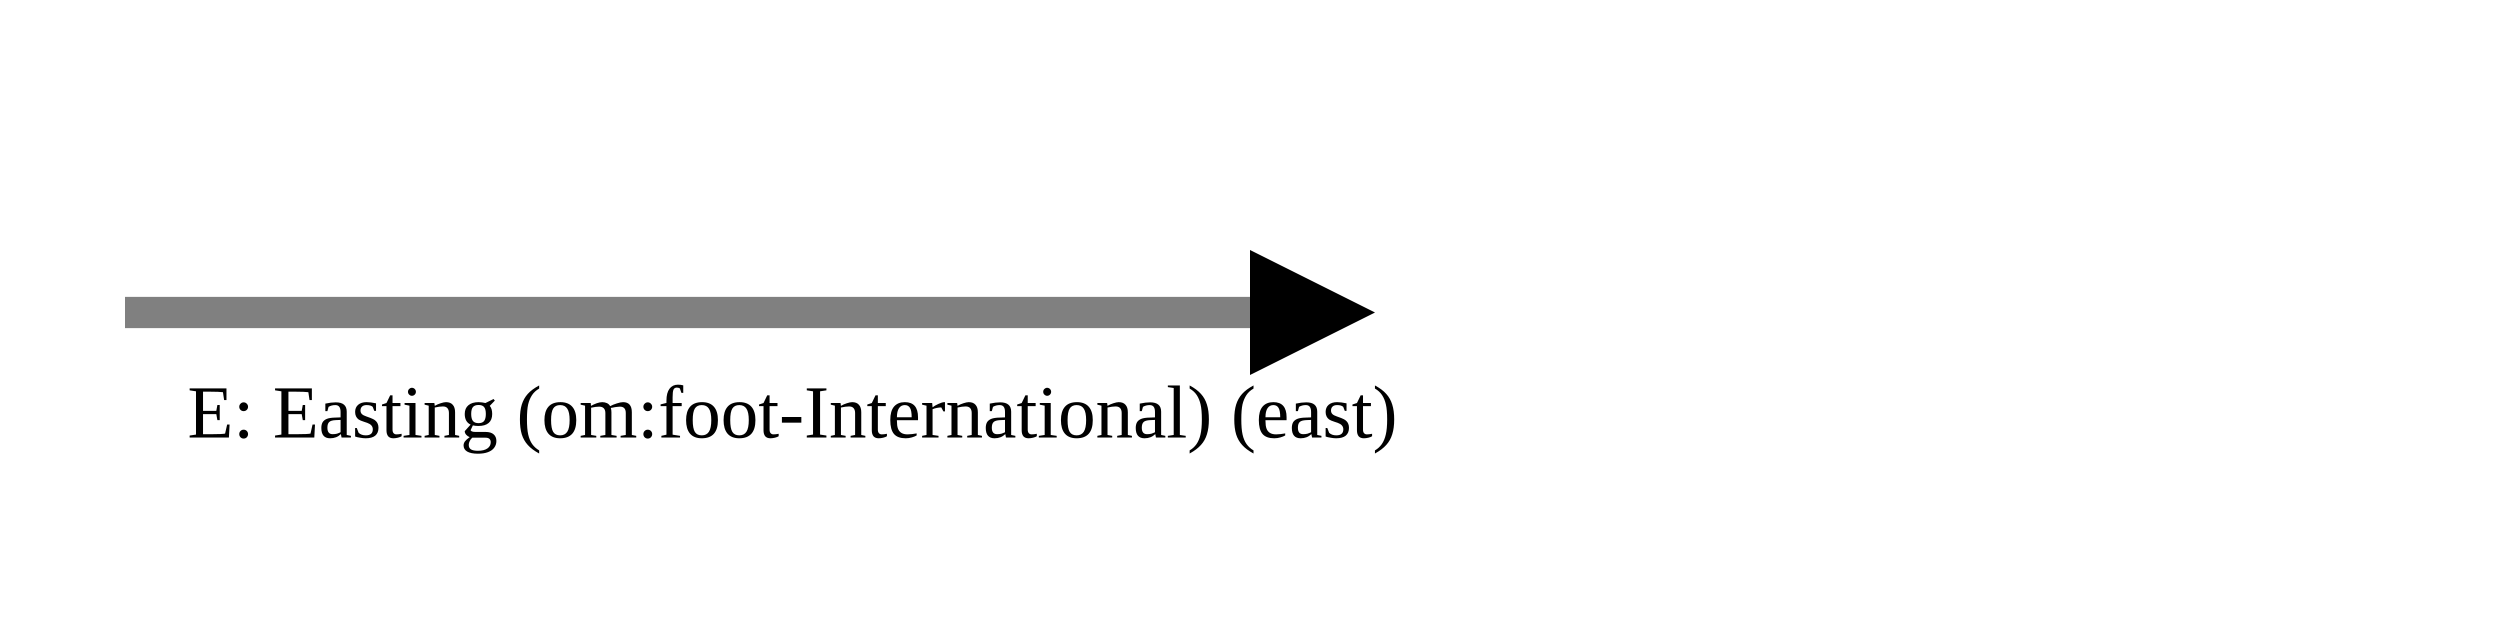
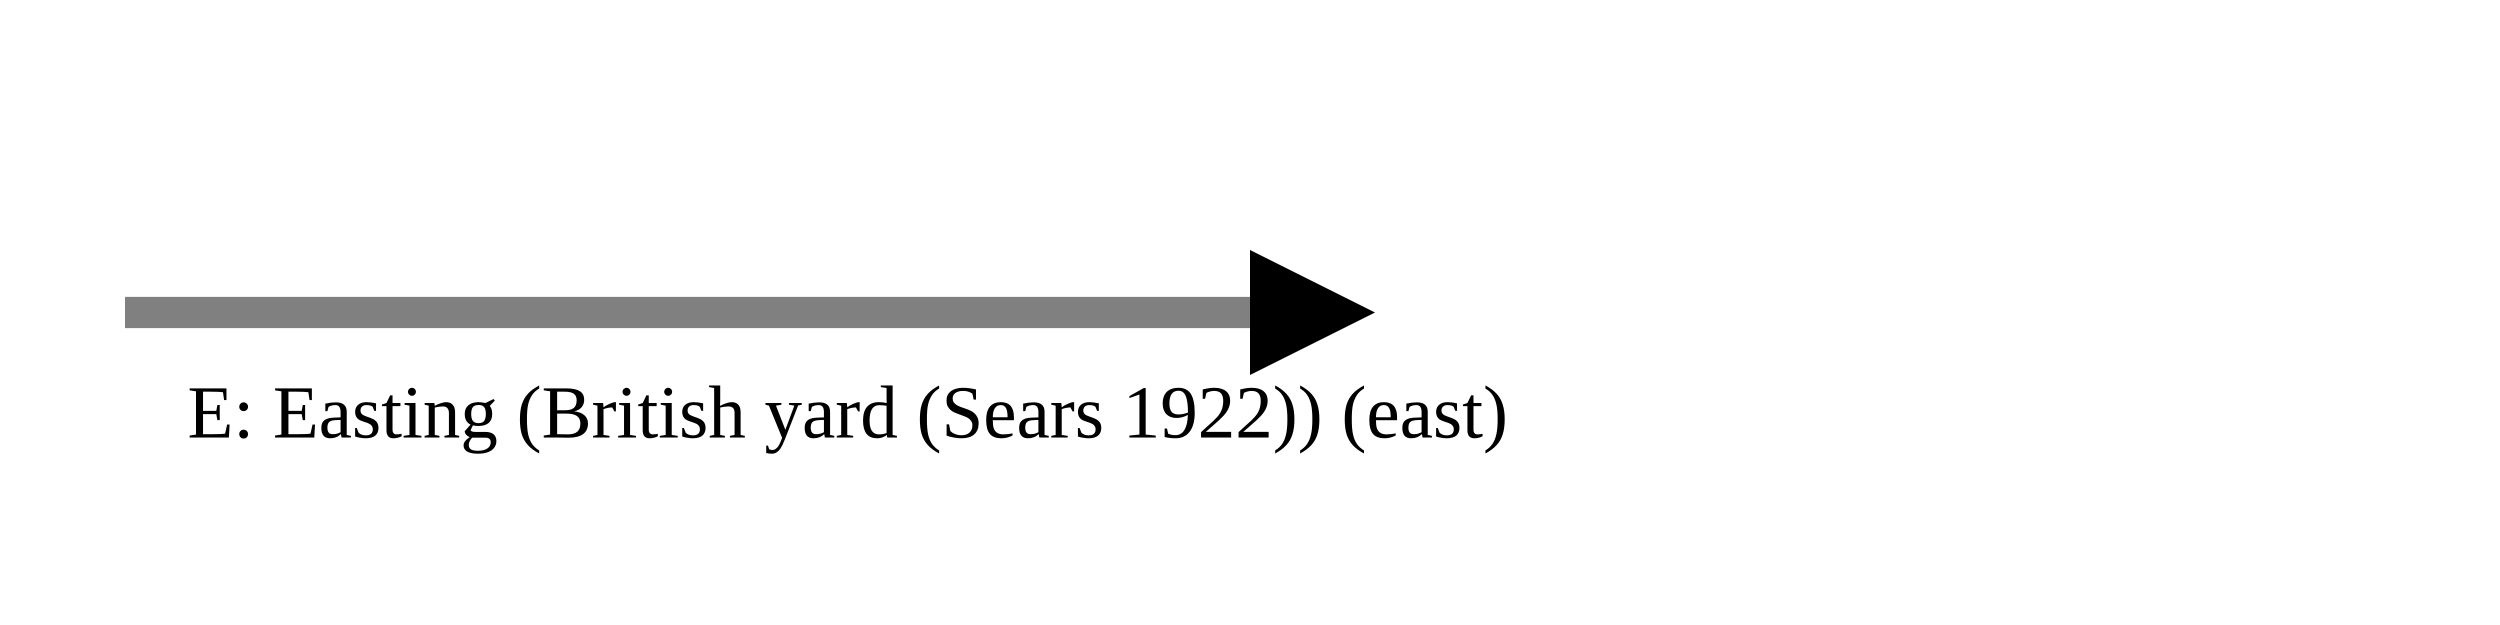
<svg xmlns="http://www.w3.org/2000/svg" version="1.1" width="400" height="100" viewbox="0 0 275 100">
  <defs>
    <marker id="arrowhead" markerWidth="10" markerHeight="7" refX="0" refY="2" orient="auto">
      <polygon points="0 0, 4 2, 0 4" />
    </marker>
  </defs>
  <line x1="20" y1="50" x2="200" y2="50" stroke="gray" stroke-width="5" marker-end="url(#arrowhead)" />
-   <text x="30" y="70" class="small">E: Easting (om:foot-International) (east)</text>
+   <text x="30" y="70" class="small">E: Easting (British yard (Sears 1922)) (east)</text>
</svg>
